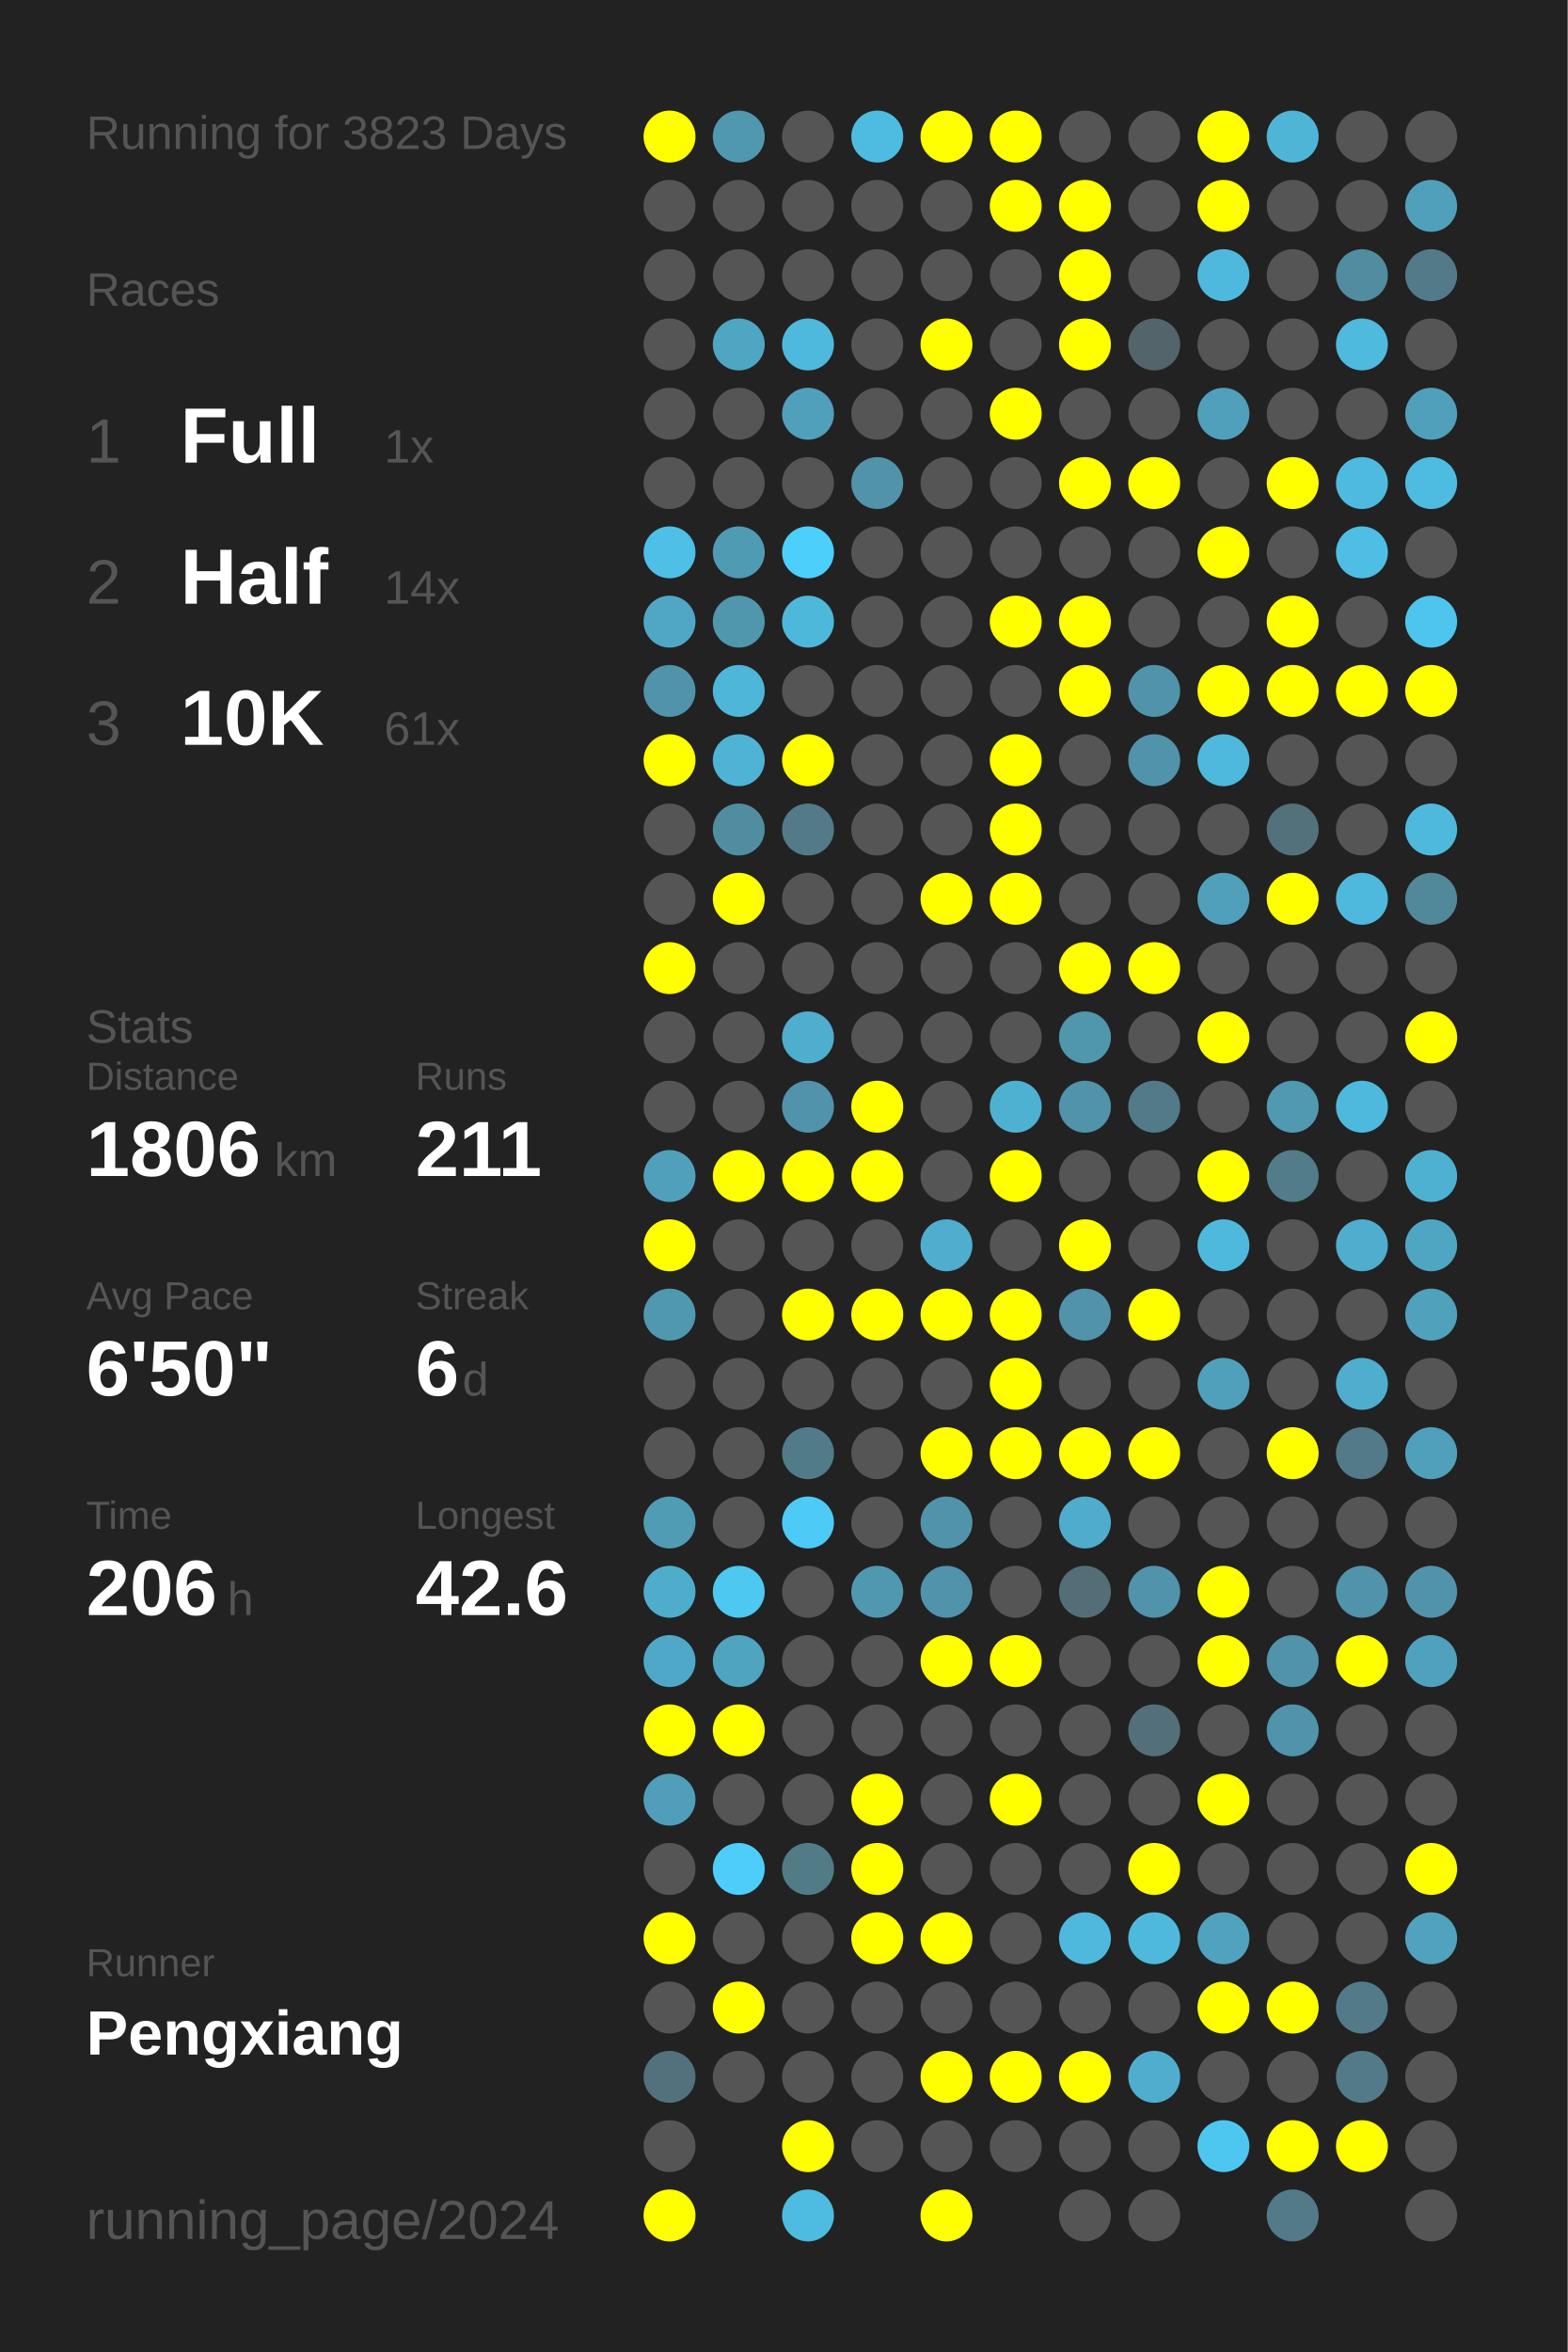
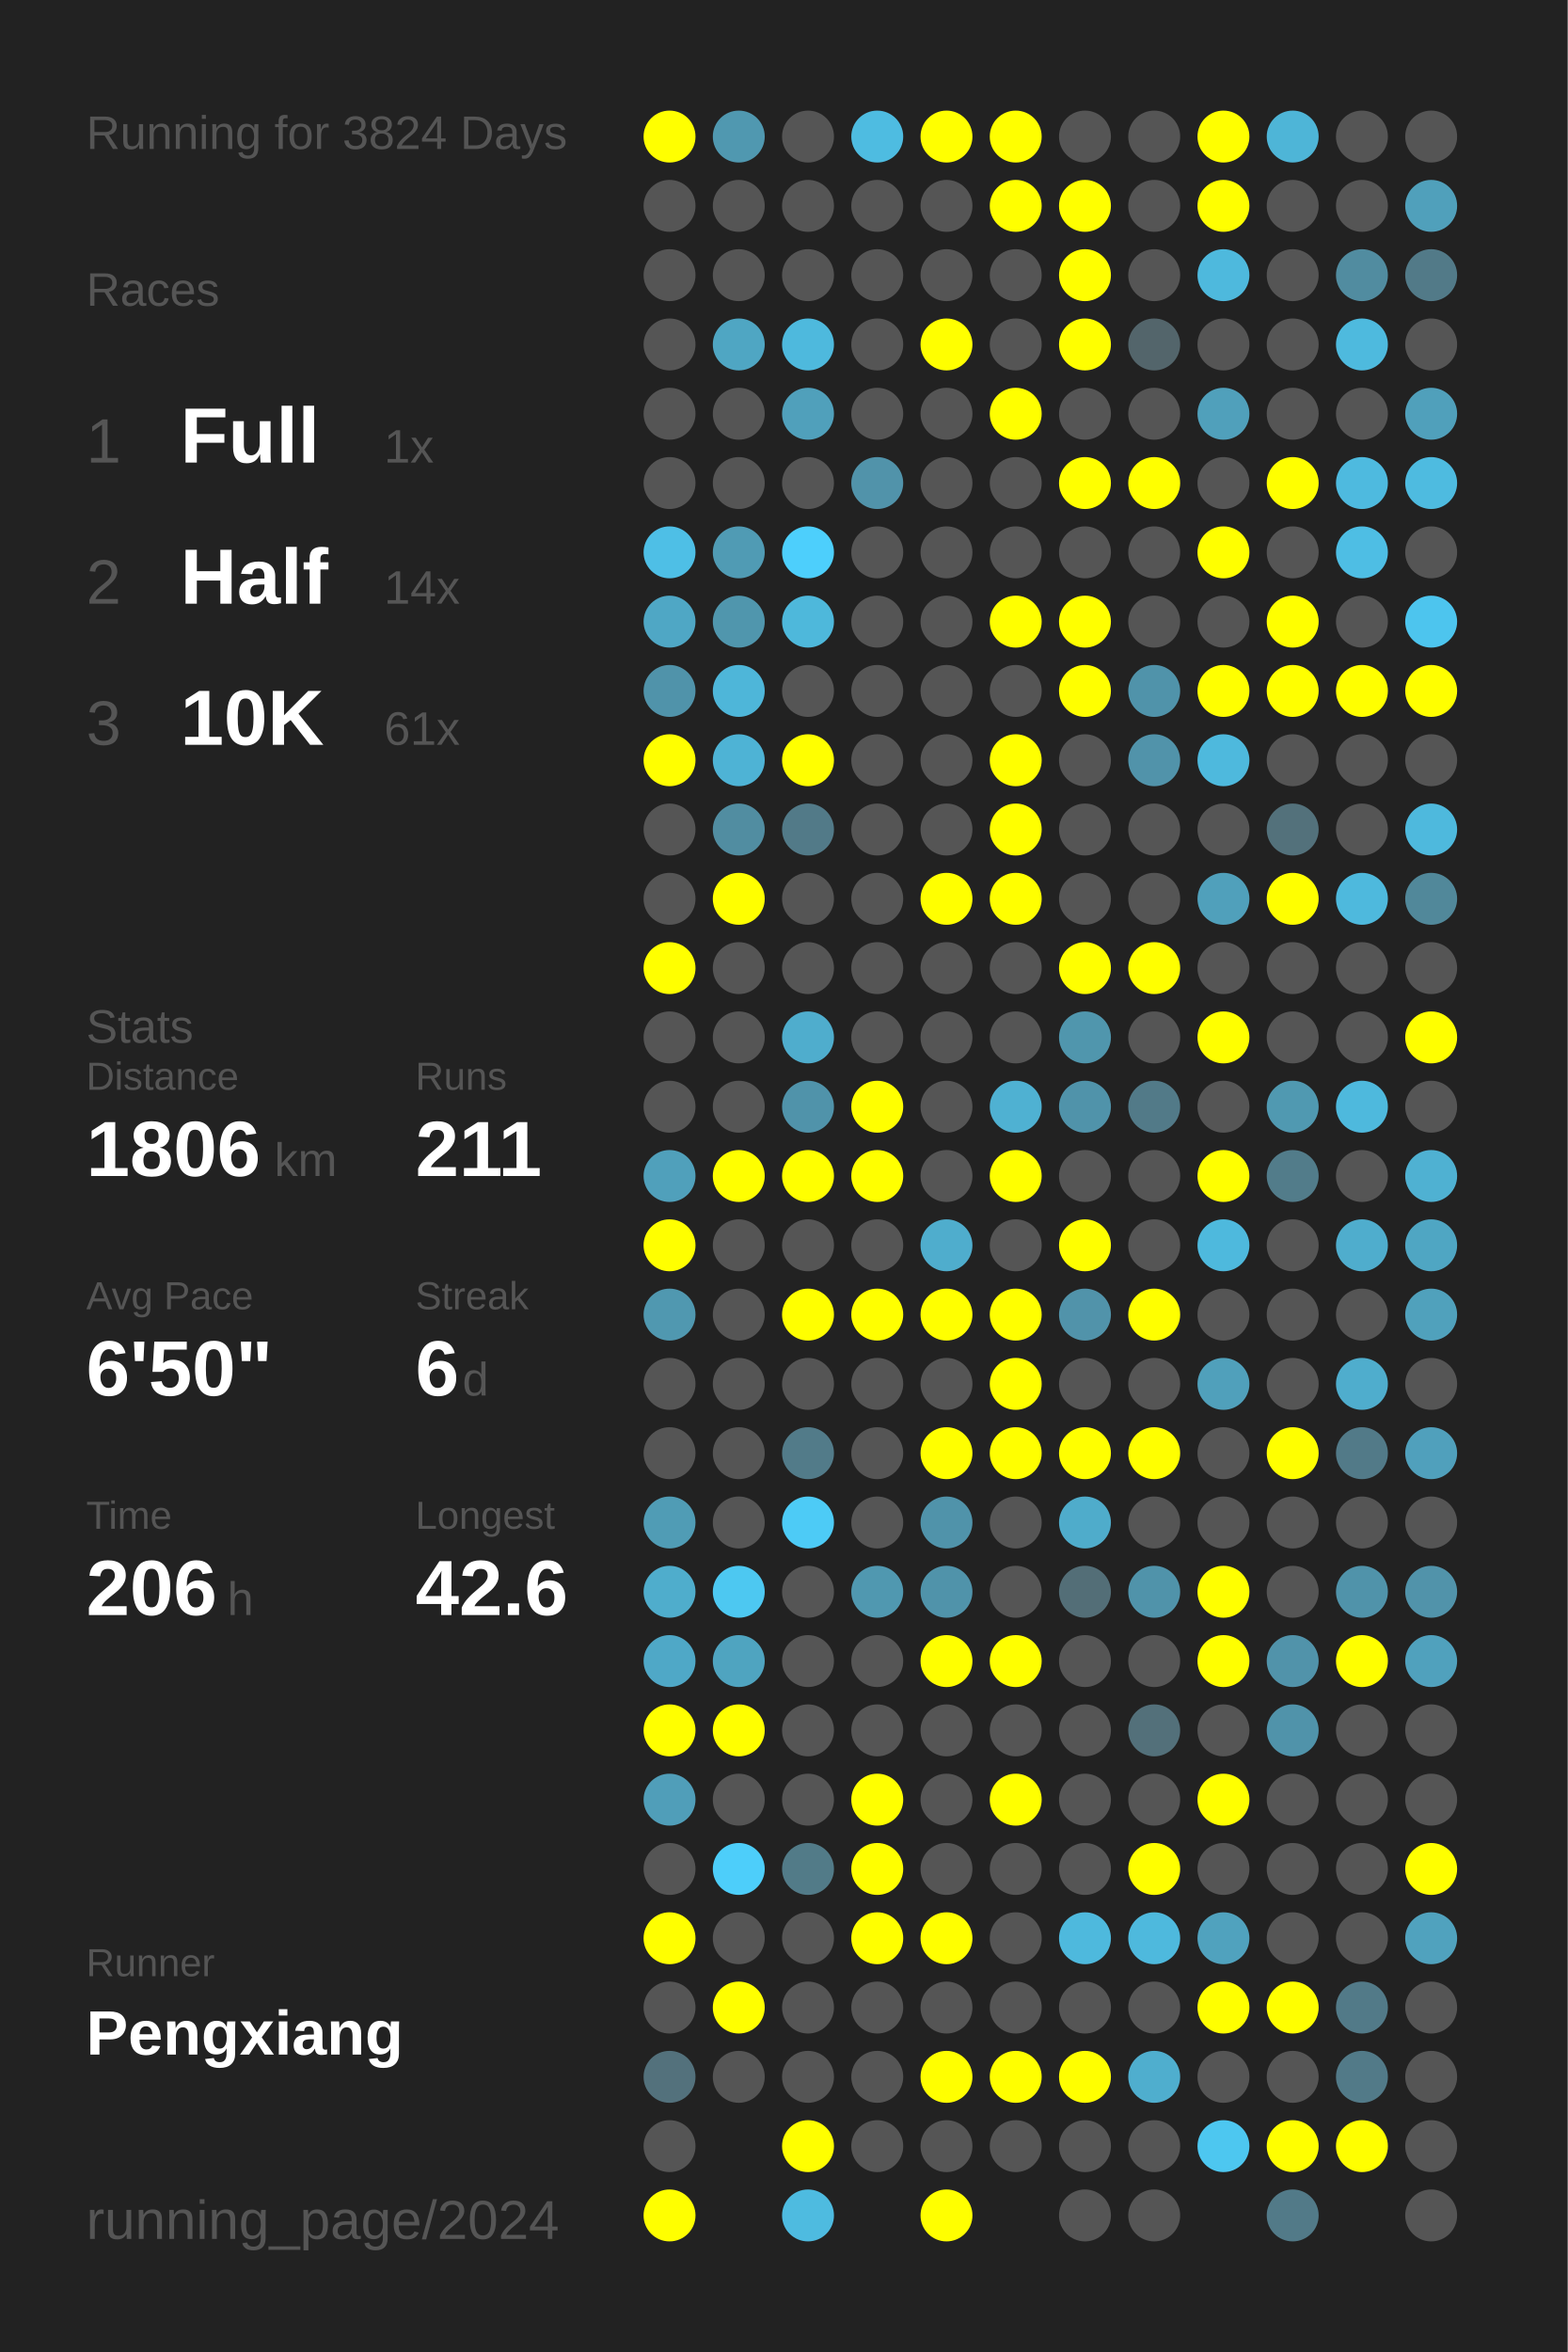
<svg xmlns="http://www.w3.org/2000/svg" baseProfile="full" height="300mm" version="1.1" viewBox="0,0,200,300" width="200mm">
  <defs />
  <rect fill="#222222" height="300" width="200" x="0" y="0" />
-   <text fill="#555555" style="font-size:6px; font-family:Arial;" x="11" y="19">Running for 3823 Days</text>
+   <text fill="#555555" style="font-size:6px; font-family:Arial;" x="11" y="19">Running for 3824 Days</text>
  <text fill="#555555" style="font-size:6px; font-family:Arial;" x="11" y="39">Races</text>
  <text fill="#555555" style="font-size:8px; font-family:Arial;" x="11" y="59">1</text>
  <text fill="#FFFFFF" style="font-size:10px; font-family:Arial; font-weight:bold;" x="23" y="59">Full</text>
  <text fill="#555555" style="font-size:6px; font-family:Arial;" x="49" y="59">1x</text>
  <text fill="#555555" style="font-size:8px; font-family:Arial;" x="11" y="77">2</text>
  <text fill="#FFFFFF" style="font-size:10px; font-family:Arial; font-weight:bold;" x="23" y="77">Half</text>
  <text fill="#555555" style="font-size:6px; font-family:Arial;" x="49" y="77">14x</text>
  <text fill="#555555" style="font-size:8px; font-family:Arial;" x="11" y="95">3</text>
  <text fill="#FFFFFF" style="font-size:10px; font-family:Arial; font-weight:bold;" x="23" y="95">10K</text>
  <text fill="#555555" style="font-size:6px; font-family:Arial;" x="49" y="95">61x</text>
  <text fill="#555555" style="font-size:6px; font-family:Arial;" x="11" y="133">Stats</text>
  <text fill="#555555" style="font-size:5px; font-family:Arial;" x="11" y="139">Distance</text>
  <text fill="#FFFFFF" style="font-size:10px; font-family:Arial; font-weight:bold;" x="11" y="150">1806</text>
  <text fill="#555555" style="font-size:6px; font-family:Arial;" x="35" y="150">km</text>
  <text fill="#555555" style="font-size:5px; font-family:Arial;" x="53" y="139">Runs</text>
  <text fill="#FFFFFF" style="font-size:10px; font-family:Arial; font-weight:bold;" x="53" y="150">211</text>
  <text fill="#555555" style="font-size:5px; font-family:Arial;" x="11" y="167">Avg Pace</text>
  <text fill="#FFFFFF" style="font-size:10px; font-family:Arial; font-weight:bold;" x="11" y="178">6'50"</text>
  <text fill="#555555" style="font-size:5px; font-family:Arial;" x="53" y="167">Streak</text>
  <text fill="#FFFFFF" style="font-size:10px; font-family:Arial; font-weight:bold;" x="53" y="178">6</text>
  <text fill="#555555" style="font-size:6px; font-family:Arial;" x="59" y="178">d</text>
  <text fill="#555555" style="font-size:5px; font-family:Arial;" x="11" y="195">Time</text>
  <text fill="#FFFFFF" style="font-size:10px; font-family:Arial; font-weight:bold;" x="11" y="206">206</text>
  <text fill="#555555" style="font-size:6px; font-family:Arial;" x="29" y="206">h</text>
  <text fill="#555555" style="font-size:5px; font-family:Arial;" x="53" y="195">Longest</text>
  <text fill="#FFFFFF" style="font-size:10px; font-family:Arial; font-weight:bold;" x="53" y="206">42.6</text>
  <text fill="#555555" style="font-size:5px; font-family:Arial;" x="11" y="252.065">Runner</text>
  <text fill="#FFFFFF" style="font-size:8px; font-family:Arial; font-weight:bold;" x="11" y="262.065">Pengxiang</text>
  <text fill="#555555" style="font-size:7px; font-family:Arial;" x="11" y="285.581">running_page/2024</text>
  <circle cx="85.417" cy="17.419" fill="#FFFF00" r="3.312" />
  <circle cx="85.417" cy="26.258" fill="#555555" r="3.312" />
  <circle cx="85.417" cy="35.097" fill="#555555" r="3.312" />
  <circle cx="85.417" cy="43.935" fill="#555555" r="3.312" />
  <circle cx="85.417" cy="52.774" fill="#555555" r="3.312" />
  <circle cx="85.417" cy="61.613" fill="#555555" r="3.312" />
  <circle cx="85.417" cy="70.452" fill="#4ebfe6" r="3.312" />
  <circle cx="85.417" cy="79.29" fill="#4fa7c5" r="3.312" />
  <circle cx="85.417" cy="88.129" fill="#5093aa" r="3.312" />
  <circle cx="85.417" cy="96.968" fill="#FFFF00" r="3.312" />
  <circle cx="85.417" cy="105.806" fill="#555555" r="3.312" />
  <circle cx="85.417" cy="114.645" fill="#555555" r="3.312" />
  <circle cx="85.417" cy="123.484" fill="#FFFF00" r="3.312" />
  <circle cx="85.417" cy="132.323" fill="#555555" r="3.312" />
  <circle cx="85.417" cy="141.161" fill="#555555" r="3.312" />
  <circle cx="85.417" cy="150" fill="#50a0bb" r="3.312" />
  <circle cx="85.417" cy="158.839" fill="#FFFF00" r="3.312" />
  <circle cx="85.417" cy="167.677" fill="#5098b0" r="3.312" />
  <circle cx="85.417" cy="176.516" fill="#555555" r="3.312" />
  <circle cx="85.417" cy="185.355" fill="#555555" r="3.312" />
  <circle cx="85.417" cy="194.194" fill="#509cb5" r="3.312" />
  <circle cx="85.417" cy="203.032" fill="#4fadcc" r="3.312" />
  <circle cx="85.417" cy="211.871" fill="#4fa8c7" r="3.312" />
  <circle cx="85.417" cy="220.71" fill="#FFFF00" r="3.312" />
  <circle cx="85.417" cy="229.548" fill="#509eb9" r="3.312" />
  <circle cx="85.417" cy="238.387" fill="#555555" r="3.312" />
  <circle cx="85.417" cy="247.226" fill="#FFFF00" r="3.312" />
  <circle cx="85.417" cy="256.065" fill="#555555" r="3.312" />
  <circle cx="85.417" cy="264.903" fill="#53717c" r="3.312" />
  <circle cx="85.417" cy="273.742" fill="#555555" r="3.312" />
  <circle cx="85.417" cy="282.581" fill="#FFFF00" r="3.312" />
  <circle cx="94.25" cy="17.419" fill="#5098b0" r="3.312" />
  <circle cx="94.25" cy="26.258" fill="#555555" r="3.312" />
  <circle cx="94.25" cy="35.097" fill="#555555" r="3.312" />
  <circle cx="94.25" cy="43.935" fill="#4fa6c3" r="3.312" />
  <circle cx="94.25" cy="52.774" fill="#555555" r="3.312" />
  <circle cx="94.25" cy="61.613" fill="#555555" r="3.312" />
  <circle cx="94.25" cy="70.452" fill="#509bb4" r="3.312" />
  <circle cx="94.25" cy="79.29" fill="#5096ad" r="3.312" />
  <circle cx="94.25" cy="88.129" fill="#4eb6d9" r="3.312" />
  <circle cx="94.25" cy="96.968" fill="#4eb3d5" r="3.312" />
  <circle cx="94.25" cy="105.806" fill="#518da1" r="3.312" />
  <circle cx="94.25" cy="114.645" fill="#FFFF00" r="3.312" />
  <circle cx="94.25" cy="123.484" fill="#555555" r="3.312" />
  <circle cx="94.25" cy="132.323" fill="#555555" r="3.312" />
  <circle cx="94.25" cy="141.161" fill="#555555" r="3.312" />
  <circle cx="94.25" cy="150" fill="#FFFF00" r="3.312" />
  <circle cx="94.25" cy="158.839" fill="#555555" r="3.312" />
  <circle cx="94.25" cy="167.677" fill="#555555" r="3.312" />
  <circle cx="94.25" cy="176.516" fill="#555555" r="3.312" />
  <circle cx="94.25" cy="185.355" fill="#555555" r="3.312" />
  <circle cx="94.25" cy="194.194" fill="#555555" r="3.312" />
  <circle cx="94.25" cy="203.032" fill="#4dc8f1" r="3.312" />
  <circle cx="94.25" cy="211.871" fill="#4fa4c0" r="3.312" />
  <circle cx="94.25" cy="220.71" fill="#FFFF00" r="3.312" />
  <circle cx="94.25" cy="229.548" fill="#555555" r="3.312" />
  <circle cx="94.25" cy="238.387" fill="#4dcefa" r="3.312" />
  <circle cx="94.25" cy="247.226" fill="#555555" r="3.312" />
  <circle cx="94.25" cy="256.065" fill="#FFFF00" r="3.312" />
  <circle cx="94.25" cy="264.903" fill="#555555" r="3.312" />
  <circle cx="103.083" cy="17.419" fill="#555555" r="3.312" />
  <circle cx="103.083" cy="26.258" fill="#555555" r="3.312" />
  <circle cx="103.083" cy="35.097" fill="#555555" r="3.312" />
  <circle cx="103.083" cy="43.935" fill="#4eb9dd" r="3.312" />
  <circle cx="103.083" cy="52.774" fill="#50a0bb" r="3.312" />
  <circle cx="103.083" cy="61.613" fill="#555555" r="3.312" />
  <circle cx="103.083" cy="70.452" fill="#4dcffc" r="3.312" />
  <circle cx="103.083" cy="79.29" fill="#4eb8db" r="3.312" />
  <circle cx="103.083" cy="88.129" fill="#555555" r="3.312" />
  <circle cx="103.083" cy="96.968" fill="#FFFF00" r="3.312" />
  <circle cx="103.083" cy="105.806" fill="#527a88" r="3.312" />
  <circle cx="103.083" cy="114.645" fill="#555555" r="3.312" />
  <circle cx="103.083" cy="123.484" fill="#555555" r="3.312" />
  <circle cx="103.083" cy="132.323" fill="#4fadcd" r="3.312" />
  <circle cx="103.083" cy="141.161" fill="#5093aa" r="3.312" />
  <circle cx="103.083" cy="150" fill="#FFFF00" r="3.312" />
  <circle cx="103.083" cy="158.839" fill="#555555" r="3.312" />
  <circle cx="103.083" cy="167.677" fill="#FFFF00" r="3.312" />
  <circle cx="103.083" cy="176.516" fill="#555555" r="3.312" />
  <circle cx="103.083" cy="185.355" fill="#527b89" r="3.312" />
  <circle cx="103.083" cy="194.194" fill="#4dcbf6" r="3.312" />
  <circle cx="103.083" cy="203.032" fill="#555555" r="3.312" />
  <circle cx="103.083" cy="211.871" fill="#555555" r="3.312" />
  <circle cx="103.083" cy="220.71" fill="#555555" r="3.312" />
  <circle cx="103.083" cy="229.548" fill="#555555" r="3.312" />
  <circle cx="103.083" cy="238.387" fill="#527b88" r="3.312" />
  <circle cx="103.083" cy="247.226" fill="#555555" r="3.312" />
  <circle cx="103.083" cy="256.065" fill="#555555" r="3.312" />
  <circle cx="103.083" cy="264.903" fill="#555555" r="3.312" />
  <circle cx="103.083" cy="273.742" fill="#FFFF00" r="3.312" />
  <circle cx="103.083" cy="282.581" fill="#4ebbe0" r="3.312" />
  <circle cx="111.917" cy="17.419" fill="#4ebce1" r="3.312" />
  <circle cx="111.917" cy="26.258" fill="#555555" r="3.312" />
  <circle cx="111.917" cy="35.097" fill="#555555" r="3.312" />
  <circle cx="111.917" cy="43.935" fill="#555555" r="3.312" />
  <circle cx="111.917" cy="52.774" fill="#555555" r="3.312" />
  <circle cx="111.917" cy="61.613" fill="#5193aa" r="3.312" />
  <circle cx="111.917" cy="70.452" fill="#555555" r="3.312" />
  <circle cx="111.917" cy="79.29" fill="#555555" r="3.312" />
  <circle cx="111.917" cy="88.129" fill="#555555" r="3.312" />
  <circle cx="111.917" cy="96.968" fill="#555555" r="3.312" />
  <circle cx="111.917" cy="105.806" fill="#555555" r="3.312" />
  <circle cx="111.917" cy="114.645" fill="#555555" r="3.312" />
  <circle cx="111.917" cy="123.484" fill="#555555" r="3.312" />
  <circle cx="111.917" cy="132.323" fill="#555555" r="3.312" />
  <circle cx="111.917" cy="141.161" fill="#FFFF00" r="3.312" />
  <circle cx="111.917" cy="150" fill="#FFFF00" r="3.312" />
  <circle cx="111.917" cy="158.839" fill="#555555" r="3.312" />
  <circle cx="111.917" cy="167.677" fill="#FFFF00" r="3.312" />
  <circle cx="111.917" cy="176.516" fill="#555555" r="3.312" />
  <circle cx="111.917" cy="185.355" fill="#555555" r="3.312" />
  <circle cx="111.917" cy="194.194" fill="#555555" r="3.312" />
  <circle cx="111.917" cy="203.032" fill="#5098b0" r="3.312" />
  <circle cx="111.917" cy="211.871" fill="#555555" r="3.312" />
  <circle cx="111.917" cy="220.71" fill="#555555" r="3.312" />
  <circle cx="111.917" cy="229.548" fill="#FFFF00" r="3.312" />
  <circle cx="111.917" cy="238.387" fill="#FFFF00" r="3.312" />
  <circle cx="111.917" cy="247.226" fill="#FFFF00" r="3.312" />
  <circle cx="111.917" cy="256.065" fill="#555555" r="3.312" />
  <circle cx="111.917" cy="264.903" fill="#555555" r="3.312" />
  <circle cx="111.917" cy="273.742" fill="#555555" r="3.312" />
  <circle cx="120.75" cy="17.419" fill="#FFFF00" r="3.312" />
  <circle cx="120.75" cy="26.258" fill="#555555" r="3.312" />
  <circle cx="120.75" cy="35.097" fill="#555555" r="3.312" />
  <circle cx="120.75" cy="43.935" fill="#FFFF00" r="3.312" />
  <circle cx="120.75" cy="52.774" fill="#555555" r="3.312" />
  <circle cx="120.75" cy="61.613" fill="#555555" r="3.312" />
  <circle cx="120.75" cy="70.452" fill="#555555" r="3.312" />
  <circle cx="120.75" cy="79.29" fill="#555555" r="3.312" />
  <circle cx="120.75" cy="88.129" fill="#555555" r="3.312" />
  <circle cx="120.75" cy="96.968" fill="#555555" r="3.312" />
  <circle cx="120.75" cy="105.806" fill="#555555" r="3.312" />
  <circle cx="120.75" cy="114.645" fill="#FFFF00" r="3.312" />
  <circle cx="120.75" cy="123.484" fill="#555555" r="3.312" />
  <circle cx="120.75" cy="132.323" fill="#555555" r="3.312" />
  <circle cx="120.75" cy="141.161" fill="#555555" r="3.312" />
  <circle cx="120.75" cy="150" fill="#555555" r="3.312" />
  <circle cx="120.75" cy="158.839" fill="#4fadcd" r="3.312" />
  <circle cx="120.75" cy="167.677" fill="#FFFF00" r="3.312" />
  <circle cx="120.75" cy="176.516" fill="#555555" r="3.312" />
  <circle cx="120.75" cy="185.355" fill="#FFFF00" r="3.312" />
  <circle cx="120.75" cy="194.194" fill="#5093aa" r="3.312" />
  <circle cx="120.75" cy="203.032" fill="#5093aa" r="3.312" />
  <circle cx="120.75" cy="211.871" fill="#FFFF00" r="3.312" />
  <circle cx="120.75" cy="220.71" fill="#555555" r="3.312" />
  <circle cx="120.75" cy="229.548" fill="#555555" r="3.312" />
  <circle cx="120.75" cy="238.387" fill="#555555" r="3.312" />
  <circle cx="120.75" cy="247.226" fill="#FFFF00" r="3.312" />
  <circle cx="120.75" cy="256.065" fill="#555555" r="3.312" />
  <circle cx="120.75" cy="264.903" fill="#FFFF00" r="3.312" />
  <circle cx="120.75" cy="273.742" fill="#555555" r="3.312" />
  <circle cx="120.75" cy="282.581" fill="#FFFF00" r="3.312" />
  <circle cx="129.583" cy="17.419" fill="#FFFF00" r="3.312" />
  <circle cx="129.583" cy="26.258" fill="#FFFF00" r="3.312" />
  <circle cx="129.583" cy="35.097" fill="#555555" r="3.312" />
  <circle cx="129.583" cy="43.935" fill="#555555" r="3.312" />
  <circle cx="129.583" cy="52.774" fill="#FFFF00" r="3.312" />
  <circle cx="129.583" cy="61.613" fill="#555555" r="3.312" />
  <circle cx="129.583" cy="70.452" fill="#555555" r="3.312" />
  <circle cx="129.583" cy="79.29" fill="#FFFF00" r="3.312" />
  <circle cx="129.583" cy="88.129" fill="#555555" r="3.312" />
  <circle cx="129.583" cy="96.968" fill="#FFFF00" r="3.312" />
  <circle cx="129.583" cy="105.806" fill="#FFFF00" r="3.312" />
  <circle cx="129.583" cy="114.645" fill="#FFFF00" r="3.312" />
  <circle cx="129.583" cy="123.484" fill="#555555" r="3.312" />
  <circle cx="129.583" cy="132.323" fill="#555555" r="3.312" />
  <circle cx="129.583" cy="141.161" fill="#4fb1d2" r="3.312" />
  <circle cx="129.583" cy="150" fill="#FFFF00" r="3.312" />
  <circle cx="129.583" cy="158.839" fill="#555555" r="3.312" />
  <circle cx="129.583" cy="167.677" fill="#FFFF00" r="3.312" />
  <circle cx="129.583" cy="176.516" fill="#FFFF00" r="3.312" />
  <circle cx="129.583" cy="185.355" fill="#FFFF00" r="3.312" />
  <circle cx="129.583" cy="194.194" fill="#555555" r="3.312" />
  <circle cx="129.583" cy="203.032" fill="#555555" r="3.312" />
  <circle cx="129.583" cy="211.871" fill="#FFFF00" r="3.312" />
  <circle cx="129.583" cy="220.71" fill="#555555" r="3.312" />
  <circle cx="129.583" cy="229.548" fill="#FFFF00" r="3.312" />
  <circle cx="129.583" cy="238.387" fill="#555555" r="3.312" />
  <circle cx="129.583" cy="247.226" fill="#555555" r="3.312" />
  <circle cx="129.583" cy="256.065" fill="#555555" r="3.312" />
  <circle cx="129.583" cy="264.903" fill="#FFFF00" r="3.312" />
  <circle cx="129.583" cy="273.742" fill="#555555" r="3.312" />
  <circle cx="138.417" cy="17.419" fill="#555555" r="3.312" />
  <circle cx="138.417" cy="26.258" fill="#FFFF00" r="3.312" />
  <circle cx="138.417" cy="35.097" fill="#FFFF00" r="3.312" />
  <circle cx="138.417" cy="43.935" fill="#FFFF00" r="3.312" />
  <circle cx="138.417" cy="52.774" fill="#555555" r="3.312" />
  <circle cx="138.417" cy="61.613" fill="#FFFF00" r="3.312" />
  <circle cx="138.417" cy="70.452" fill="#555555" r="3.312" />
  <circle cx="138.417" cy="79.29" fill="#FFFF00" r="3.312" />
  <circle cx="138.417" cy="88.129" fill="#FFFF00" r="3.312" />
  <circle cx="138.417" cy="96.968" fill="#555555" r="3.312" />
  <circle cx="138.417" cy="105.806" fill="#555555" r="3.312" />
  <circle cx="138.417" cy="114.645" fill="#555555" r="3.312" />
  <circle cx="138.417" cy="123.484" fill="#FFFF00" r="3.312" />
  <circle cx="138.417" cy="132.323" fill="#5096ad" r="3.312" />
  <circle cx="138.417" cy="141.161" fill="#5093aa" r="3.312" />
  <circle cx="138.417" cy="150" fill="#555555" r="3.312" />
  <circle cx="138.417" cy="158.839" fill="#FFFF00" r="3.312" />
  <circle cx="138.417" cy="167.677" fill="#5193aa" r="3.312" />
  <circle cx="138.417" cy="176.516" fill="#555555" r="3.312" />
  <circle cx="138.417" cy="185.355" fill="#FFFF00" r="3.312" />
  <circle cx="138.417" cy="194.194" fill="#4faccb" r="3.312" />
  <circle cx="138.417" cy="203.032" fill="#536e77" r="3.312" />
  <circle cx="138.417" cy="211.871" fill="#555555" r="3.312" />
  <circle cx="138.417" cy="220.71" fill="#555555" r="3.312" />
  <circle cx="138.417" cy="229.548" fill="#555555" r="3.312" />
  <circle cx="138.417" cy="238.387" fill="#555555" r="3.312" />
  <circle cx="138.417" cy="247.226" fill="#4eb9dd" r="3.312" />
  <circle cx="138.417" cy="256.065" fill="#555555" r="3.312" />
  <circle cx="138.417" cy="264.903" fill="#FFFF00" r="3.312" />
  <circle cx="138.417" cy="273.742" fill="#555555" r="3.312" />
  <circle cx="138.417" cy="282.581" fill="#555555" r="3.312" />
  <circle cx="147.25" cy="17.419" fill="#555555" r="3.312" />
  <circle cx="147.25" cy="26.258" fill="#555555" r="3.312" />
  <circle cx="147.25" cy="35.097" fill="#555555" r="3.312" />
  <circle cx="147.25" cy="43.935" fill="#53656b" r="3.312" />
  <circle cx="147.25" cy="52.774" fill="#555555" r="3.312" />
  <circle cx="147.25" cy="61.613" fill="#FFFF00" r="3.312" />
  <circle cx="147.25" cy="70.452" fill="#555555" r="3.312" />
  <circle cx="147.25" cy="79.29" fill="#555555" r="3.312" />
  <circle cx="147.25" cy="88.129" fill="#5093aa" r="3.312" />
  <circle cx="147.25" cy="96.968" fill="#5193aa" r="3.312" />
  <circle cx="147.25" cy="105.806" fill="#555555" r="3.312" />
  <circle cx="147.25" cy="114.645" fill="#555555" r="3.312" />
  <circle cx="147.25" cy="123.484" fill="#FFFF00" r="3.312" />
  <circle cx="147.25" cy="132.323" fill="#555555" r="3.312" />
  <circle cx="147.25" cy="141.161" fill="#527a88" r="3.312" />
  <circle cx="147.25" cy="150" fill="#555555" r="3.312" />
  <circle cx="147.25" cy="158.839" fill="#555555" r="3.312" />
  <circle cx="147.25" cy="167.677" fill="#FFFF00" r="3.312" />
  <circle cx="147.25" cy="176.516" fill="#555555" r="3.312" />
  <circle cx="147.25" cy="185.355" fill="#FFFF00" r="3.312" />
  <circle cx="147.25" cy="194.194" fill="#555555" r="3.312" />
  <circle cx="147.25" cy="203.032" fill="#5093aa" r="3.312" />
  <circle cx="147.25" cy="211.871" fill="#555555" r="3.312" />
  <circle cx="147.25" cy="220.71" fill="#53707a" r="3.312" />
  <circle cx="147.25" cy="229.548" fill="#555555" r="3.312" />
  <circle cx="147.25" cy="238.387" fill="#FFFF00" r="3.312" />
  <circle cx="147.25" cy="247.226" fill="#4eb9dd" r="3.312" />
  <circle cx="147.25" cy="256.065" fill="#555555" r="3.312" />
  <circle cx="147.25" cy="264.903" fill="#4faece" r="3.312" />
  <circle cx="147.25" cy="273.742" fill="#555555" r="3.312" />
  <circle cx="147.25" cy="282.581" fill="#555555" r="3.312" />
  <circle cx="156.083" cy="17.419" fill="#FFFF00" r="3.312" />
  <circle cx="156.083" cy="26.258" fill="#FFFF00" r="3.312" />
  <circle cx="156.083" cy="35.097" fill="#4eb9dd" r="3.312" />
  <circle cx="156.083" cy="43.935" fill="#555555" r="3.312" />
  <circle cx="156.083" cy="52.774" fill="#50a0bb" r="3.312" />
  <circle cx="156.083" cy="61.613" fill="#555555" r="3.312" />
  <circle cx="156.083" cy="70.452" fill="#FFFF00" r="3.312" />
  <circle cx="156.083" cy="79.29" fill="#555555" r="3.312" />
  <circle cx="156.083" cy="88.129" fill="#FFFF00" r="3.312" />
  <circle cx="156.083" cy="96.968" fill="#4eb9dd" r="3.312" />
  <circle cx="156.083" cy="105.806" fill="#555555" r="3.312" />
  <circle cx="156.083" cy="114.645" fill="#50a0bb" r="3.312" />
  <circle cx="156.083" cy="123.484" fill="#555555" r="3.312" />
  <circle cx="156.083" cy="132.323" fill="#FFFF00" r="3.312" />
  <circle cx="156.083" cy="141.161" fill="#555555" r="3.312" />
  <circle cx="156.083" cy="150" fill="#FFFF00" r="3.312" />
  <circle cx="156.083" cy="158.839" fill="#4eb9dd" r="3.312" />
  <circle cx="156.083" cy="167.677" fill="#555555" r="3.312" />
  <circle cx="156.083" cy="176.516" fill="#50a0bb" r="3.312" />
  <circle cx="156.083" cy="185.355" fill="#555555" r="3.312" />
  <circle cx="156.083" cy="194.194" fill="#555555" r="3.312" />
  <circle cx="156.083" cy="203.032" fill="#FFFF00" r="3.312" />
  <circle cx="156.083" cy="211.871" fill="#FFFF00" r="3.312" />
  <circle cx="156.083" cy="220.71" fill="#555555" r="3.312" />
  <circle cx="156.083" cy="229.548" fill="#FFFF00" r="3.312" />
  <circle cx="156.083" cy="238.387" fill="#555555" r="3.312" />
  <circle cx="156.083" cy="247.226" fill="#50a2be" r="3.312" />
  <circle cx="156.083" cy="256.065" fill="#FFFF00" r="3.312" />
  <circle cx="156.083" cy="264.903" fill="#555555" r="3.312" />
  <circle cx="156.083" cy="273.742" fill="#4dc7f0" r="3.312" />
  <circle cx="164.917" cy="17.419" fill="#4eb5d7" r="3.312" />
  <circle cx="164.917" cy="26.258" fill="#555555" r="3.312" />
  <circle cx="164.917" cy="35.097" fill="#555555" r="3.312" />
  <circle cx="164.917" cy="43.935" fill="#555555" r="3.312" />
  <circle cx="164.917" cy="52.774" fill="#555555" r="3.312" />
  <circle cx="164.917" cy="61.613" fill="#FFFF00" r="3.312" />
  <circle cx="164.917" cy="70.452" fill="#555555" r="3.312" />
  <circle cx="164.917" cy="79.29" fill="#FFFF00" r="3.312" />
  <circle cx="164.917" cy="88.129" fill="#FFFF00" r="3.312" />
  <circle cx="164.917" cy="96.968" fill="#555555" r="3.312" />
  <circle cx="164.917" cy="105.806" fill="#53717b" r="3.312" />
  <circle cx="164.917" cy="114.645" fill="#FFFF00" r="3.312" />
  <circle cx="164.917" cy="123.484" fill="#555555" r="3.312" />
  <circle cx="164.917" cy="132.323" fill="#555555" r="3.312" />
  <circle cx="164.917" cy="141.161" fill="#5099b1" r="3.312" />
  <circle cx="164.917" cy="150" fill="#527c8a" r="3.312" />
  <circle cx="164.917" cy="158.839" fill="#555555" r="3.312" />
  <circle cx="164.917" cy="167.677" fill="#555555" r="3.312" />
  <circle cx="164.917" cy="176.516" fill="#555555" r="3.312" />
  <circle cx="164.917" cy="185.355" fill="#FFFF00" r="3.312" />
  <circle cx="164.917" cy="194.194" fill="#555555" r="3.312" />
  <circle cx="164.917" cy="203.032" fill="#555555" r="3.312" />
  <circle cx="164.917" cy="211.871" fill="#5193aa" r="3.312" />
  <circle cx="164.917" cy="220.71" fill="#5093aa" r="3.312" />
  <circle cx="164.917" cy="229.548" fill="#555555" r="3.312" />
  <circle cx="164.917" cy="238.387" fill="#555555" r="3.312" />
  <circle cx="164.917" cy="247.226" fill="#555555" r="3.312" />
  <circle cx="164.917" cy="256.065" fill="#FFFF00" r="3.312" />
  <circle cx="164.917" cy="264.903" fill="#555555" r="3.312" />
  <circle cx="164.917" cy="273.742" fill="#FFFF00" r="3.312" />
  <circle cx="164.917" cy="282.581" fill="#527a88" r="3.312" />
  <circle cx="173.75" cy="17.419" fill="#555555" r="3.312" />
  <circle cx="173.75" cy="26.258" fill="#555555" r="3.312" />
  <circle cx="173.75" cy="35.097" fill="#518ca0" r="3.312" />
  <circle cx="173.75" cy="43.935" fill="#4ebade" r="3.312" />
  <circle cx="173.75" cy="52.774" fill="#555555" r="3.312" />
  <circle cx="173.75" cy="61.613" fill="#4ebadf" r="3.312" />
  <circle cx="173.75" cy="70.452" fill="#4ebee4" r="3.312" />
  <circle cx="173.75" cy="79.29" fill="#555555" r="3.312" />
  <circle cx="173.75" cy="88.129" fill="#FFFF00" r="3.312" />
  <circle cx="173.75" cy="96.968" fill="#555555" r="3.312" />
  <circle cx="173.75" cy="105.806" fill="#555555" r="3.312" />
  <circle cx="173.75" cy="114.645" fill="#4eb9dd" r="3.312" />
  <circle cx="173.75" cy="123.484" fill="#555555" r="3.312" />
  <circle cx="173.75" cy="132.323" fill="#555555" r="3.312" />
  <circle cx="173.75" cy="141.161" fill="#4eb9dd" r="3.312" />
  <circle cx="173.75" cy="150" fill="#555555" r="3.312" />
  <circle cx="173.75" cy="158.839" fill="#4fadcd" r="3.312" />
  <circle cx="173.75" cy="167.677" fill="#555555" r="3.312" />
  <circle cx="173.75" cy="176.516" fill="#4fadcd" r="3.312" />
  <circle cx="173.75" cy="185.355" fill="#527a88" r="3.312" />
  <circle cx="173.75" cy="194.194" fill="#555555" r="3.312" />
  <circle cx="173.75" cy="203.032" fill="#5093aa" r="3.312" />
  <circle cx="173.75" cy="211.871" fill="#FFFF00" r="3.312" />
  <circle cx="173.75" cy="220.71" fill="#555555" r="3.312" />
  <circle cx="173.75" cy="229.548" fill="#555555" r="3.312" />
  <circle cx="173.75" cy="238.387" fill="#555555" r="3.312" />
  <circle cx="173.75" cy="247.226" fill="#555555" r="3.312" />
  <circle cx="173.75" cy="256.065" fill="#527a88" r="3.312" />
  <circle cx="173.75" cy="264.903" fill="#527a88" r="3.312" />
  <circle cx="173.75" cy="273.742" fill="#FFFF00" r="3.312" />
  <circle cx="182.583" cy="17.419" fill="#555555" r="3.312" />
  <circle cx="182.583" cy="26.258" fill="#50a0bb" r="3.312" />
  <circle cx="182.583" cy="35.097" fill="#527a88" r="3.312" />
  <circle cx="182.583" cy="43.935" fill="#555555" r="3.312" />
  <circle cx="182.583" cy="52.774" fill="#50a0bb" r="3.312" />
  <circle cx="182.583" cy="61.613" fill="#4ebbe0" r="3.312" />
  <circle cx="182.583" cy="70.452" fill="#555555" r="3.312" />
  <circle cx="182.583" cy="79.29" fill="#4dc5ee" r="3.312" />
  <circle cx="182.583" cy="88.129" fill="#FFFF00" r="3.312" />
  <circle cx="182.583" cy="96.968" fill="#555555" r="3.312" />
  <circle cx="182.583" cy="105.806" fill="#4eb9dd" r="3.312" />
  <circle cx="182.583" cy="114.645" fill="#51889a" r="3.312" />
  <circle cx="182.583" cy="123.484" fill="#555555" r="3.312" />
  <circle cx="182.583" cy="132.323" fill="#FFFF00" r="3.312" />
  <circle cx="182.583" cy="141.161" fill="#555555" r="3.312" />
  <circle cx="182.583" cy="150" fill="#4fb1d2" r="3.312" />
  <circle cx="182.583" cy="158.839" fill="#4fa6c3" r="3.312" />
  <circle cx="182.583" cy="167.677" fill="#50a1bc" r="3.312" />
  <circle cx="182.583" cy="176.516" fill="#555555" r="3.312" />
  <circle cx="182.583" cy="185.355" fill="#50a0bc" r="3.312" />
  <circle cx="182.583" cy="194.194" fill="#555555" r="3.312" />
  <circle cx="182.583" cy="203.032" fill="#5193aa" r="3.312" />
  <circle cx="182.583" cy="211.871" fill="#50a1bd" r="3.312" />
  <circle cx="182.583" cy="220.71" fill="#555555" r="3.312" />
  <circle cx="182.583" cy="229.548" fill="#555555" r="3.312" />
  <circle cx="182.583" cy="238.387" fill="#FFFF00" r="3.312" />
  <circle cx="182.583" cy="247.226" fill="#50a2be" r="3.312" />
  <circle cx="182.583" cy="256.065" fill="#555555" r="3.312" />
  <circle cx="182.583" cy="264.903" fill="#555555" r="3.312" />
  <circle cx="182.583" cy="273.742" fill="#555555" r="3.312" />
  <circle cx="182.583" cy="282.581" fill="#555555" r="3.312" />
</svg>
